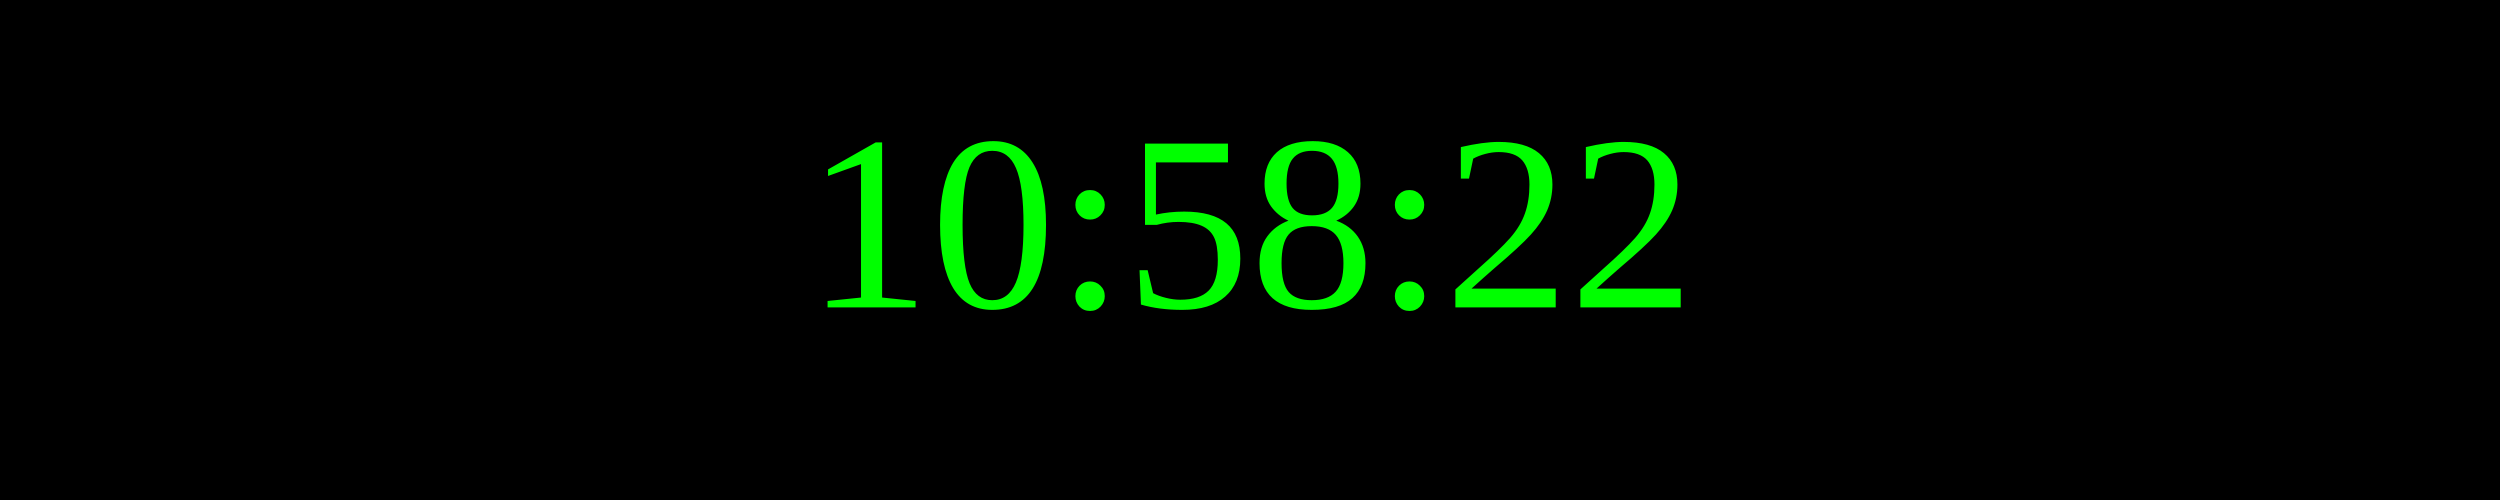
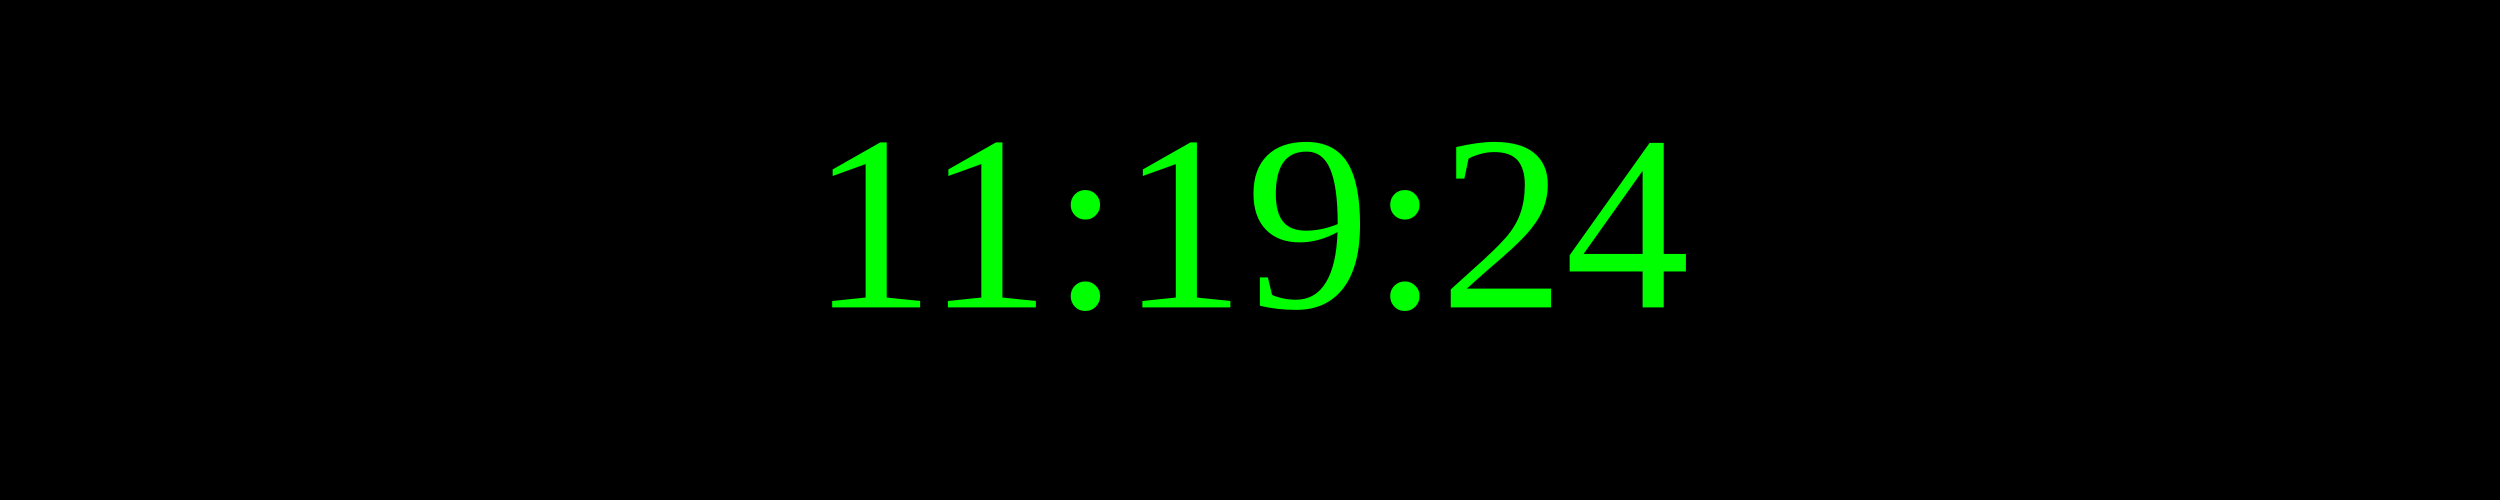
<svg xmlns="http://www.w3.org/2000/svg" width="250" height="50">
  <rect width="100%" height="100%" fill="black" />
  <text x="50%" y="50%" font-size="25" fill="lime" text-anchor="middle" dominant-baseline="middle">
- 10:58:22
+ 11:19:24
</text>
</svg>
